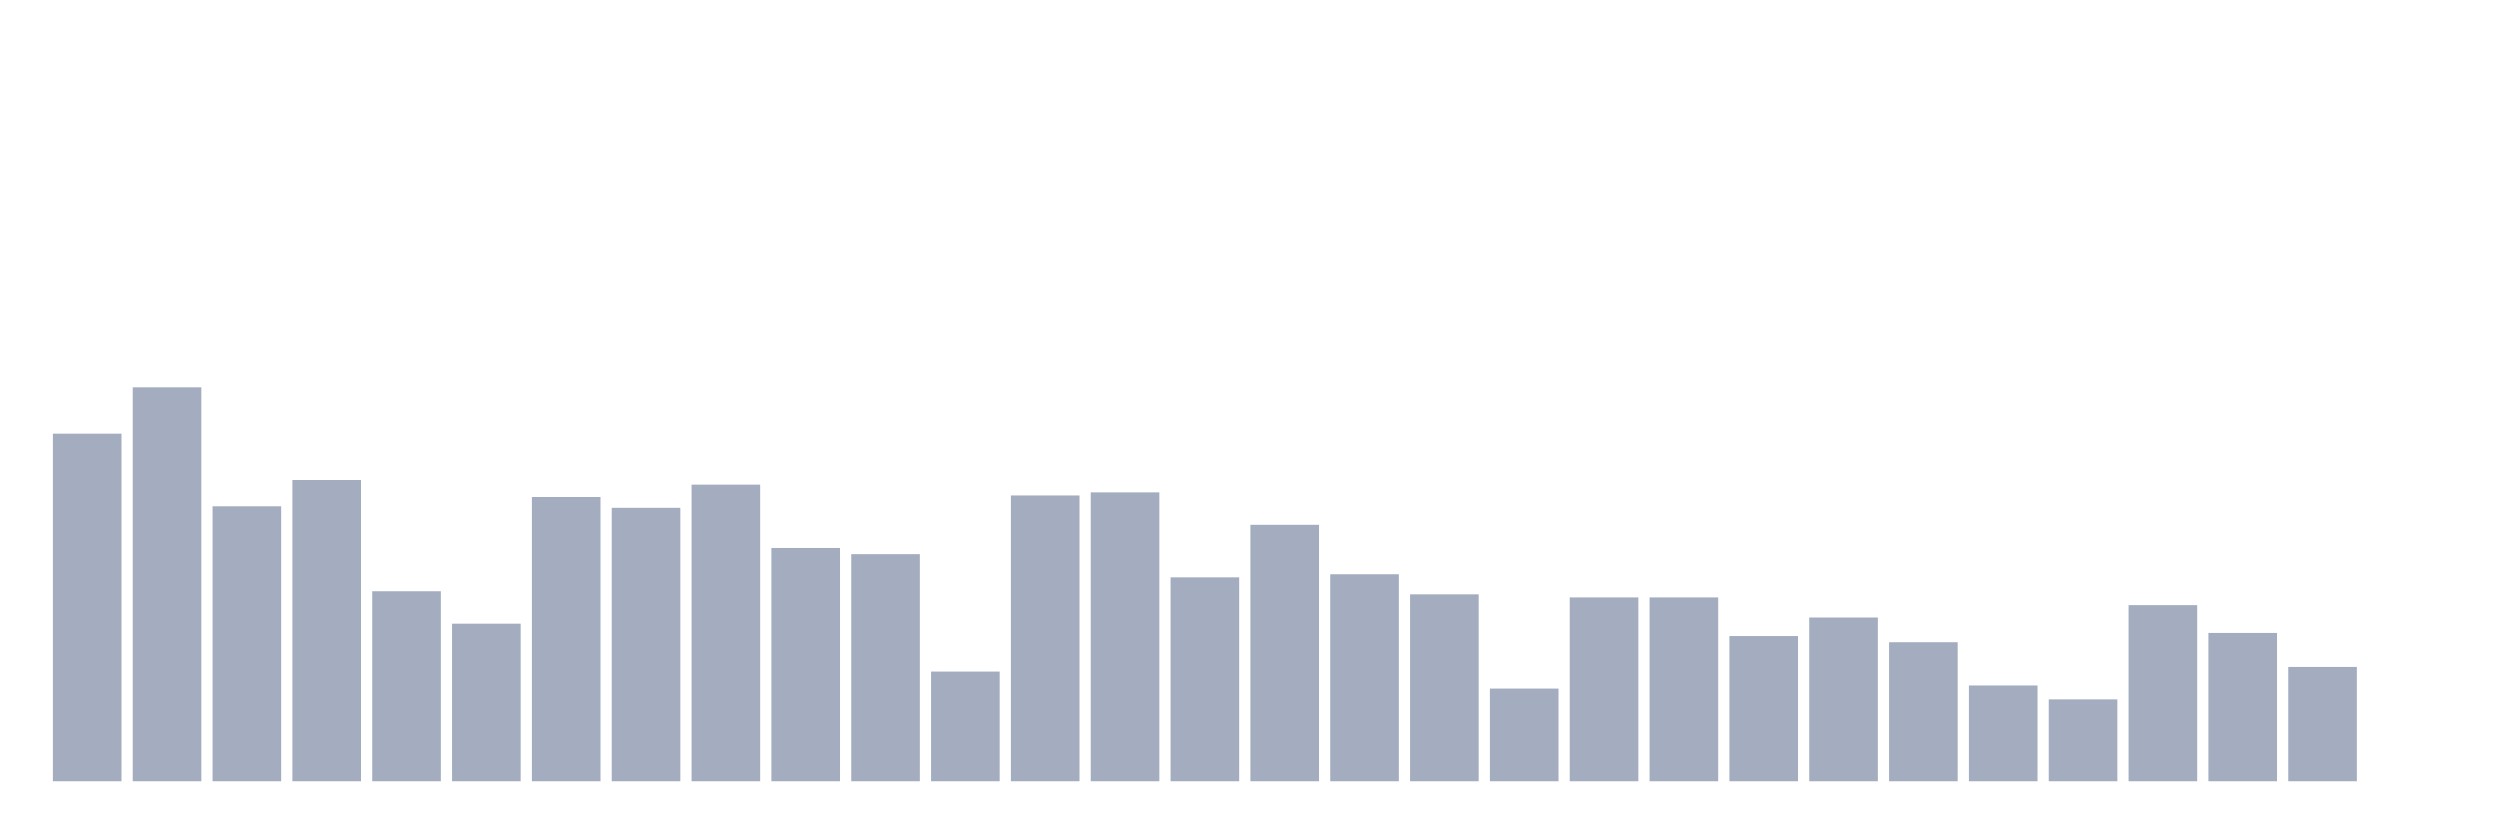
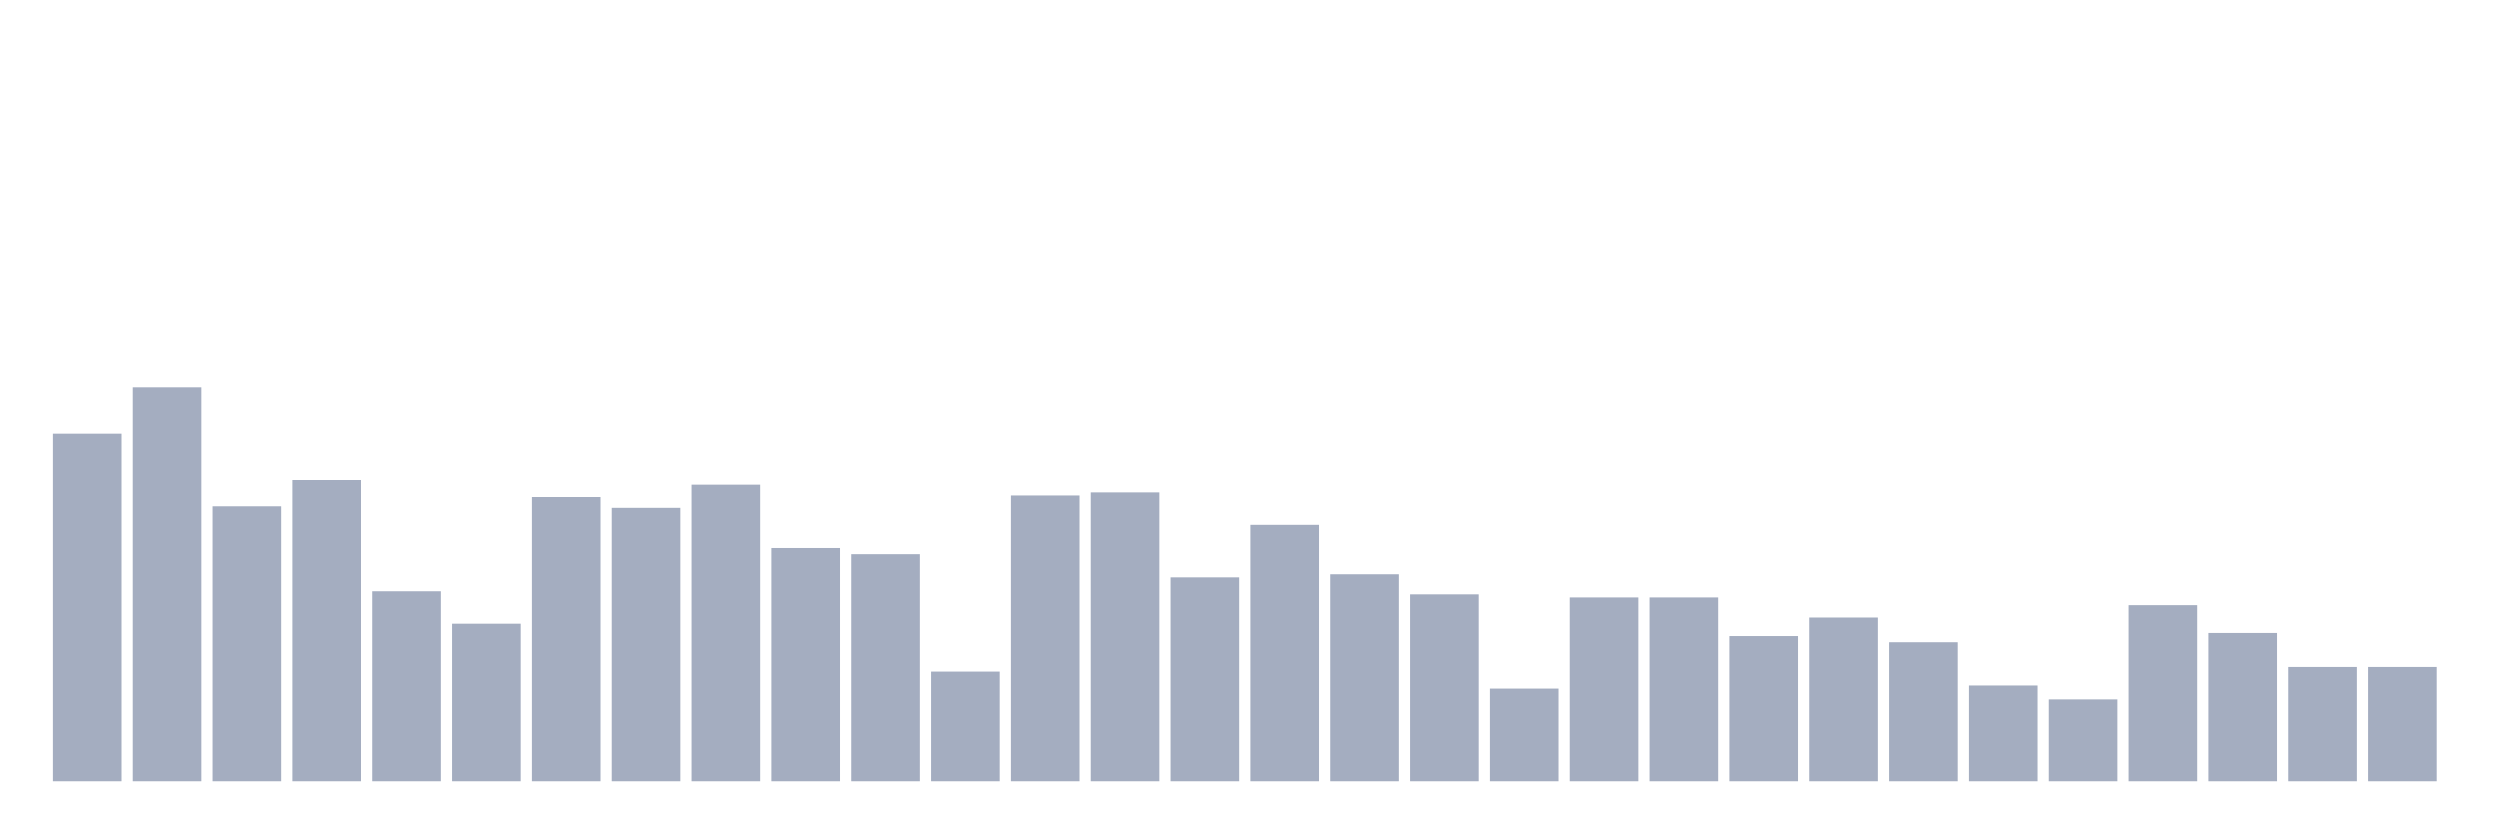
<svg xmlns="http://www.w3.org/2000/svg" viewBox="0 0 480 160">
  <g transform="translate(10,10)">
    <rect class="bar" x="0.153" width="13.175" y="73.263" height="66.737" fill="rgb(164,173,192)" />
    <rect class="bar" x="15.482" width="13.175" y="64.364" height="75.636" fill="rgb(164,173,192)" />
    <rect class="bar" x="30.81" width="13.175" y="87.203" height="52.797" fill="rgb(164,173,192)" />
    <rect class="bar" x="46.138" width="13.175" y="82.161" height="57.839" fill="rgb(164,173,192)" />
    <rect class="bar" x="61.466" width="13.175" y="103.517" height="36.483" fill="rgb(164,173,192)" />
    <rect class="bar" x="76.794" width="13.175" y="109.746" height="30.254" fill="rgb(164,173,192)" />
    <rect class="bar" x="92.123" width="13.175" y="85.424" height="54.576" fill="rgb(164,173,192)" />
    <rect class="bar" x="107.451" width="13.175" y="87.5" height="52.5" fill="rgb(164,173,192)" />
    <rect class="bar" x="122.779" width="13.175" y="83.051" height="56.949" fill="rgb(164,173,192)" />
    <rect class="bar" x="138.107" width="13.175" y="95.212" height="44.788" fill="rgb(164,173,192)" />
    <rect class="bar" x="153.436" width="13.175" y="96.398" height="43.602" fill="rgb(164,173,192)" />
    <rect class="bar" x="168.764" width="13.175" y="118.941" height="21.059" fill="rgb(164,173,192)" />
    <rect class="bar" x="184.092" width="13.175" y="85.127" height="54.873" fill="rgb(164,173,192)" />
    <rect class="bar" x="199.42" width="13.175" y="84.534" height="55.466" fill="rgb(164,173,192)" />
    <rect class="bar" x="214.748" width="13.175" y="100.847" height="39.153" fill="rgb(164,173,192)" />
    <rect class="bar" x="230.077" width="13.175" y="90.763" height="49.237" fill="rgb(164,173,192)" />
    <rect class="bar" x="245.405" width="13.175" y="100.254" height="39.746" fill="rgb(164,173,192)" />
    <rect class="bar" x="260.733" width="13.175" y="104.11" height="35.89" fill="rgb(164,173,192)" />
    <rect class="bar" x="276.061" width="13.175" y="122.203" height="17.797" fill="rgb(164,173,192)" />
    <rect class="bar" x="291.39" width="13.175" y="104.703" height="35.297" fill="rgb(164,173,192)" />
    <rect class="bar" x="306.718" width="13.175" y="104.703" height="35.297" fill="rgb(164,173,192)" />
    <rect class="bar" x="322.046" width="13.175" y="112.119" height="27.881" fill="rgb(164,173,192)" />
    <rect class="bar" x="337.374" width="13.175" y="108.559" height="31.441" fill="rgb(164,173,192)" />
    <rect class="bar" x="352.702" width="13.175" y="113.305" height="26.695" fill="rgb(164,173,192)" />
    <rect class="bar" x="368.031" width="13.175" y="121.61" height="18.39" fill="rgb(164,173,192)" />
    <rect class="bar" x="383.359" width="13.175" y="124.28" height="15.72" fill="rgb(164,173,192)" />
    <rect class="bar" x="398.687" width="13.175" y="106.186" height="33.814" fill="rgb(164,173,192)" />
    <rect class="bar" x="414.015" width="13.175" y="111.525" height="28.475" fill="rgb(164,173,192)" />
    <rect class="bar" x="429.344" width="13.175" y="118.051" height="21.949" fill="rgb(164,173,192)" />
-     <rect class="bar" x="444.672" width="13.175" y="140" height="0" fill="rgb(164,173,192)" />
+     <rect class="bar" x="444.672" width="13.175" y="118.051" height="21.949" fill="rgb(164,173,192)" />
  </g>
</svg>
